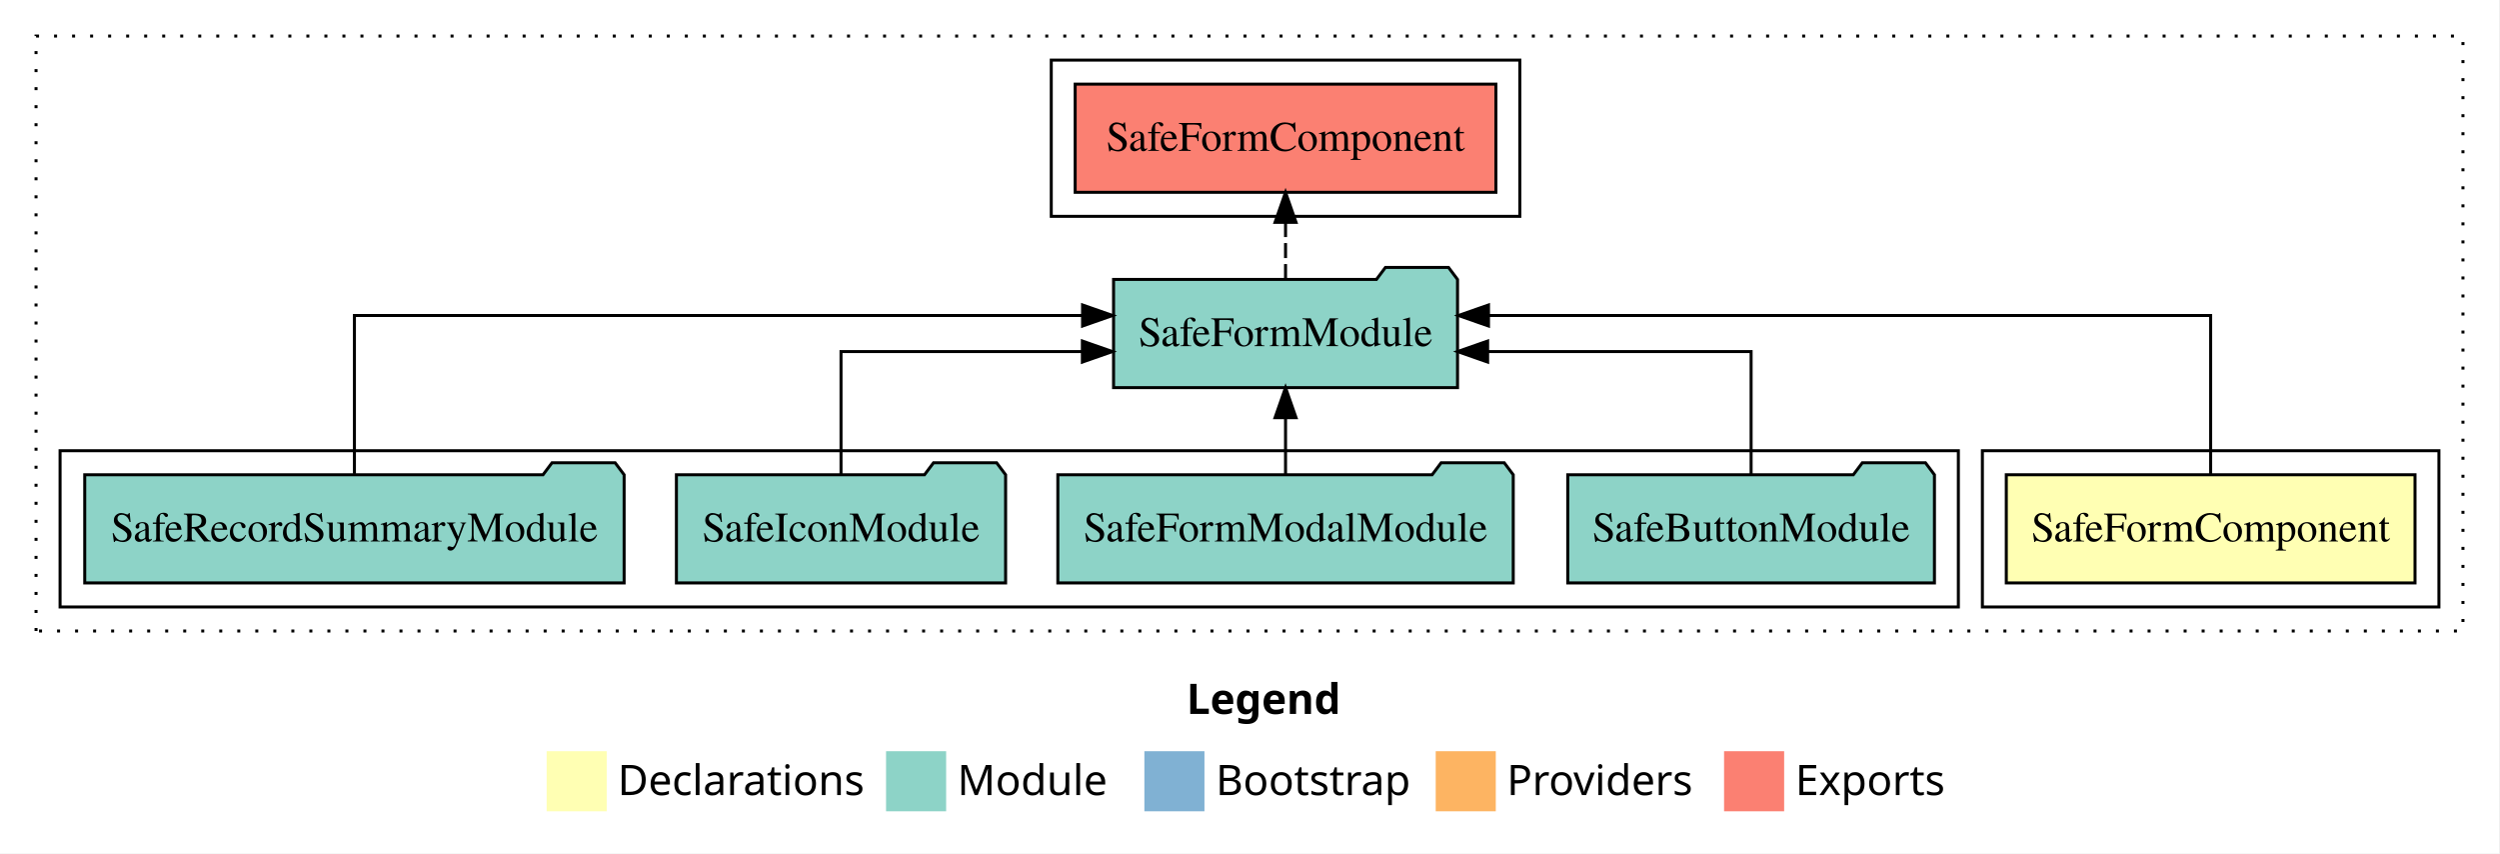
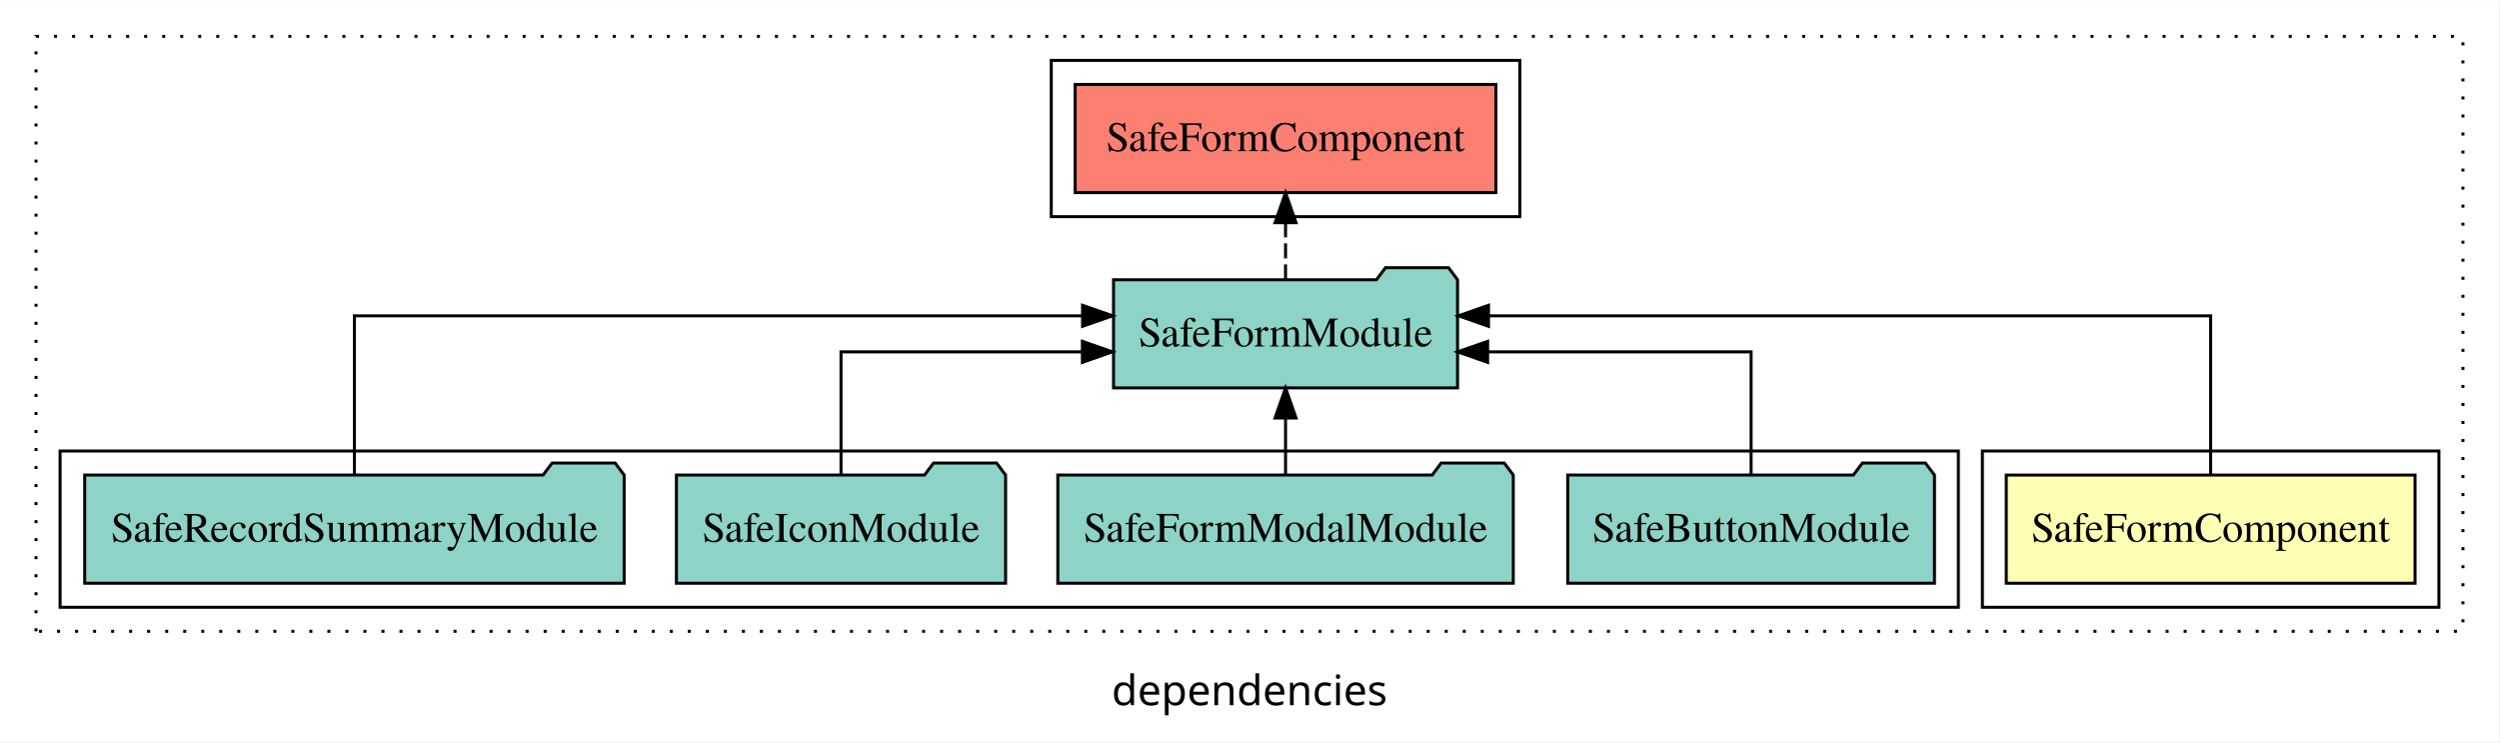
- <svg xmlns="http://www.w3.org/2000/svg" width="832pt" height="284pt" viewBox="0.00 0.00 832.00 284.00">
-   <g id="graph0" class="graph" transform="scale(1 1) rotate(0) translate(4 280)">
-     <polygon fill="white" stroke="transparent" points="-4,4 -4,-280 828,-280 828,4 -4,4" />
-     <text text-anchor="start" x="391.01" y="-42.4" font-family="sans-serif" font-weight="bold" font-size="14.00">Legend</text>
-     <polygon fill="#ffffb3" stroke="transparent" points="178,-10 178,-30 198,-30 198,-10 178,-10" />
-     <text text-anchor="start" x="201.63" y="-15.4" font-family="sans-serif" font-size="14.00">  Declarations</text>
-     <polygon fill="#8dd3c7" stroke="transparent" points="291,-10 291,-30 311,-30 311,-10 291,-10" />
-     <text text-anchor="start" x="314.73" y="-15.4" font-family="sans-serif" font-size="14.00">  Module</text>
-     <polygon fill="#80b1d3" stroke="transparent" points="377,-10 377,-30 397,-30 397,-10 377,-10" />
-     <text text-anchor="start" x="400.78" y="-15.4" font-family="sans-serif" font-size="14.00">  Bootstrap</text>
-     <polygon fill="#fdb462" stroke="transparent" points="474,-10 474,-30 494,-30 494,-10 474,-10" />
-     <text text-anchor="start" x="497.67" y="-15.4" font-family="sans-serif" font-size="14.00">  Providers</text>
-     <polygon fill="#fb8072" stroke="transparent" points="570,-10 570,-30 590,-30 590,-10 570,-10" />
-     <text text-anchor="start" x="593.73" y="-15.4" font-family="sans-serif" font-size="14.00">  Exports</text>
+ <svg xmlns="http://www.w3.org/2000/svg" width="832pt" height="247pt" viewBox="0.00 0.00 832.00 246.80">
+   <g id="graph0" class="graph" transform="scale(1 1) rotate(0) translate(4 242.8)">
+     <polygon fill="white" stroke="transparent" points="-4,4 -4,-242.8 828,-242.8 828,4 -4,4" />
+     <text text-anchor="middle" x="412" y="-8.2" font-family="sans-serif" font-size="14.00">dependencies</text>
    <g id="clust1" class="cluster">
-       <polygon fill="none" stroke="black" stroke-dasharray="1,5" points="8,-70 8,-268 816,-268 816,-70 8,-70" />
+       <polygon fill="none" stroke="black" stroke-dasharray="1,5" points="8,-32.8 8,-230.8 816,-230.8 816,-32.8 8,-32.8" />
+     </g>
+     <g id="clust5" class="cluster">
+       <polygon fill="none" stroke="black" points="346,-170.8 346,-222.8 502,-222.8 502,-170.8 346,-170.8" />
    </g>
    <g id="clust2" class="cluster">
-       <polygon fill="none" stroke="black" points="656,-78 656,-130 808,-130 808,-78 656,-78" />
-     </g>
-     <g id="clust5" class="cluster">
-       <polygon fill="none" stroke="black" points="346,-208 346,-260 502,-260 502,-208 346,-208" />
+       <polygon fill="none" stroke="black" points="656,-40.8 656,-92.8 808,-92.8 808,-40.8 656,-40.8" />
    </g>
    <g id="clust4" class="cluster">
-       <polygon fill="none" stroke="black" points="16,-78 16,-130 648,-130 648,-78 16,-78" />
+       <polygon fill="none" stroke="black" points="16,-40.8 16,-92.8 648,-92.8 648,-40.8 16,-40.8" />
    </g>
    <g id="node1" class="node">
-       <polygon fill="#ffffb3" stroke="black" points="800.04,-122 663.96,-122 663.96,-86 800.04,-86 800.04,-122" />
-       <text text-anchor="middle" x="732" y="-99.8" font-family="Times,serif" font-size="14.00">SafeFormComponent</text>
+       <polygon fill="#ffffb3" stroke="black" points="800.05,-84.8 663.95,-84.8 663.95,-48.8 800.05,-48.8 800.05,-84.8" />
+       <text text-anchor="middle" x="732" y="-62.6" font-family="Times,serif" font-size="14.00">SafeFormComponent</text>
    </g>
    <g id="node2" class="node">
-       <polygon fill="#8dd3c7" stroke="black" points="481.26,-187 478.26,-191 457.26,-191 454.26,-187 366.74,-187 366.74,-151 481.26,-151 481.26,-187" />
-       <text text-anchor="middle" x="424" y="-164.8" font-family="Times,serif" font-size="14.00">SafeFormModule</text>
+       <polygon fill="#8dd3c7" stroke="black" points="481.27,-149.8 478.27,-153.8 457.27,-153.8 454.27,-149.8 366.73,-149.8 366.73,-113.8 481.27,-113.8 481.27,-149.8" />
+       <text text-anchor="middle" x="424" y="-127.6" font-family="Times,serif" font-size="14.00">SafeFormModule</text>
    </g>
    <g id="edge1" class="edge">
-       <path fill="none" stroke="black" d="M732,-122.28C732,-143.32 732,-175 732,-175 732,-175 491.57,-175 491.57,-175" />
-       <polygon fill="black" stroke="black" points="491.57,-171.5 481.57,-175 491.57,-178.5 491.57,-171.5" />
+       <path fill="none" stroke="black" d="M732,-85.08C732,-106.12 732,-137.8 732,-137.8 732,-137.8 491.57,-137.8 491.57,-137.8" />
+       <polygon fill="black" stroke="black" points="491.57,-134.3 481.57,-137.8 491.57,-141.3 491.57,-134.3" />
    </g>
    <g id="node7" class="node">
-       <polygon fill="#fb8072" stroke="black" points="494.04,-252 353.96,-252 353.96,-216 494.04,-216 494.04,-252" />
-       <text text-anchor="middle" x="424" y="-229.8" font-family="Times,serif" font-size="14.00">SafeFormComponent </text>
+       <polygon fill="#fb8072" stroke="black" points="494.04,-214.8 353.96,-214.8 353.96,-178.8 494.04,-178.8 494.04,-214.8" />
+       <text text-anchor="middle" x="424" y="-192.6" font-family="Times,serif" font-size="14.00">SafeFormComponent </text>
    </g>
    <g id="edge6" class="edge">
-       <path fill="none" stroke="black" stroke-dasharray="5,2" d="M424,-187.11C424,-187.11 424,-205.99 424,-205.99" />
-       <polygon fill="black" stroke="black" points="420.5,-205.99 424,-215.99 427.5,-205.99 420.5,-205.99" />
+       <path fill="none" stroke="black" stroke-dasharray="5,2" d="M424,-149.91C424,-149.91 424,-168.79 424,-168.79" />
+       <polygon fill="black" stroke="black" points="420.5,-168.79 424,-178.79 427.5,-168.79 420.5,-168.79" />
    </g>
    <g id="node3" class="node">
-       <polygon fill="#8dd3c7" stroke="black" points="640.04,-122 637.04,-126 616.04,-126 613.04,-122 517.96,-122 517.96,-86 640.04,-86 640.04,-122" />
-       <text text-anchor="middle" x="579" y="-99.8" font-family="Times,serif" font-size="14.00">SafeButtonModule</text>
+       <polygon fill="#8dd3c7" stroke="black" points="640.05,-84.8 637.05,-88.8 616.05,-88.8 613.05,-84.8 517.95,-84.8 517.95,-48.8 640.05,-48.8 640.05,-84.8" />
+       <text text-anchor="middle" x="579" y="-62.6" font-family="Times,serif" font-size="14.00">SafeButtonModule</text>
    </g>
    <g id="edge2" class="edge">
-       <path fill="none" stroke="black" d="M579,-122.02C579,-139.37 579,-163 579,-163 579,-163 491.28,-163 491.28,-163" />
-       <polygon fill="black" stroke="black" points="491.28,-159.5 481.28,-163 491.28,-166.5 491.28,-159.5" />
+       <path fill="none" stroke="black" d="M579,-84.82C579,-102.17 579,-125.8 579,-125.8 579,-125.8 491.28,-125.8 491.28,-125.8" />
+       <polygon fill="black" stroke="black" points="491.28,-122.3 481.28,-125.8 491.28,-129.3 491.28,-122.3" />
    </g>
    <g id="node4" class="node">
-       <polygon fill="#8dd3c7" stroke="black" points="499.81,-122 496.81,-126 475.81,-126 472.81,-122 348.19,-122 348.19,-86 499.81,-86 499.81,-122" />
-       <text text-anchor="middle" x="424" y="-99.8" font-family="Times,serif" font-size="14.00">SafeFormModalModule</text>
+       <polygon fill="#8dd3c7" stroke="black" points="499.82,-84.8 496.82,-88.8 475.82,-88.8 472.82,-84.8 348.18,-84.8 348.18,-48.8 499.82,-48.8 499.82,-84.8" />
+       <text text-anchor="middle" x="424" y="-62.6" font-family="Times,serif" font-size="14.00">SafeFormModalModule</text>
    </g>
    <g id="edge3" class="edge">
-       <path fill="none" stroke="black" d="M424,-122.11C424,-122.11 424,-140.99 424,-140.99" />
-       <polygon fill="black" stroke="black" points="420.5,-140.99 424,-150.99 427.5,-140.99 420.5,-140.99" />
+       <path fill="none" stroke="black" d="M424,-84.91C424,-84.91 424,-103.79 424,-103.79" />
+       <polygon fill="black" stroke="black" points="420.5,-103.79 424,-113.79 427.5,-103.79 420.5,-103.79" />
    </g>
    <g id="node5" class="node">
-       <polygon fill="#8dd3c7" stroke="black" points="330.8,-122 327.8,-126 306.8,-126 303.8,-122 221.2,-122 221.2,-86 330.8,-86 330.8,-122" />
-       <text text-anchor="middle" x="276" y="-99.8" font-family="Times,serif" font-size="14.00">SafeIconModule</text>
+       <polygon fill="#8dd3c7" stroke="black" points="330.8,-84.8 327.8,-88.8 306.8,-88.8 303.8,-84.8 221.2,-84.8 221.2,-48.8 330.8,-48.8 330.8,-84.8" />
+       <text text-anchor="middle" x="276" y="-62.6" font-family="Times,serif" font-size="14.00">SafeIconModule</text>
    </g>
    <g id="edge4" class="edge">
-       <path fill="none" stroke="black" d="M276,-122.02C276,-139.37 276,-163 276,-163 276,-163 356.36,-163 356.36,-163" />
-       <polygon fill="black" stroke="black" points="356.36,-166.5 366.36,-163 356.36,-159.5 356.36,-166.5" />
+       <path fill="none" stroke="black" d="M276,-84.82C276,-102.17 276,-125.8 276,-125.8 276,-125.8 356.36,-125.8 356.36,-125.8" />
+       <polygon fill="black" stroke="black" points="356.36,-129.3 366.36,-125.8 356.36,-122.3 356.36,-129.3" />
    </g>
    <g id="node6" class="node">
-       <polygon fill="#8dd3c7" stroke="black" points="203.79,-122 200.79,-126 179.79,-126 176.79,-122 24.21,-122 24.21,-86 203.79,-86 203.79,-122" />
-       <text text-anchor="middle" x="114" y="-99.8" font-family="Times,serif" font-size="14.00">SafeRecordSummaryModule</text>
+       <polygon fill="#8dd3c7" stroke="black" points="203.8,-84.8 200.8,-88.8 179.8,-88.8 176.8,-84.8 24.2,-84.8 24.2,-48.8 203.8,-48.8 203.8,-84.8" />
+       <text text-anchor="middle" x="114" y="-62.6" font-family="Times,serif" font-size="14.00">SafeRecordSummaryModule</text>
    </g>
    <g id="edge5" class="edge">
-       <path fill="none" stroke="black" d="M114,-122.28C114,-143.32 114,-175 114,-175 114,-175 356.42,-175 356.42,-175" />
-       <polygon fill="black" stroke="black" points="356.42,-178.5 366.42,-175 356.42,-171.5 356.42,-178.5" />
+       <path fill="none" stroke="black" d="M114,-85.08C114,-106.12 114,-137.8 114,-137.8 114,-137.8 356.42,-137.8 356.42,-137.8" />
+       <polygon fill="black" stroke="black" points="356.42,-141.3 366.42,-137.8 356.42,-134.3 356.42,-141.3" />
    </g>
  </g>
</svg>
